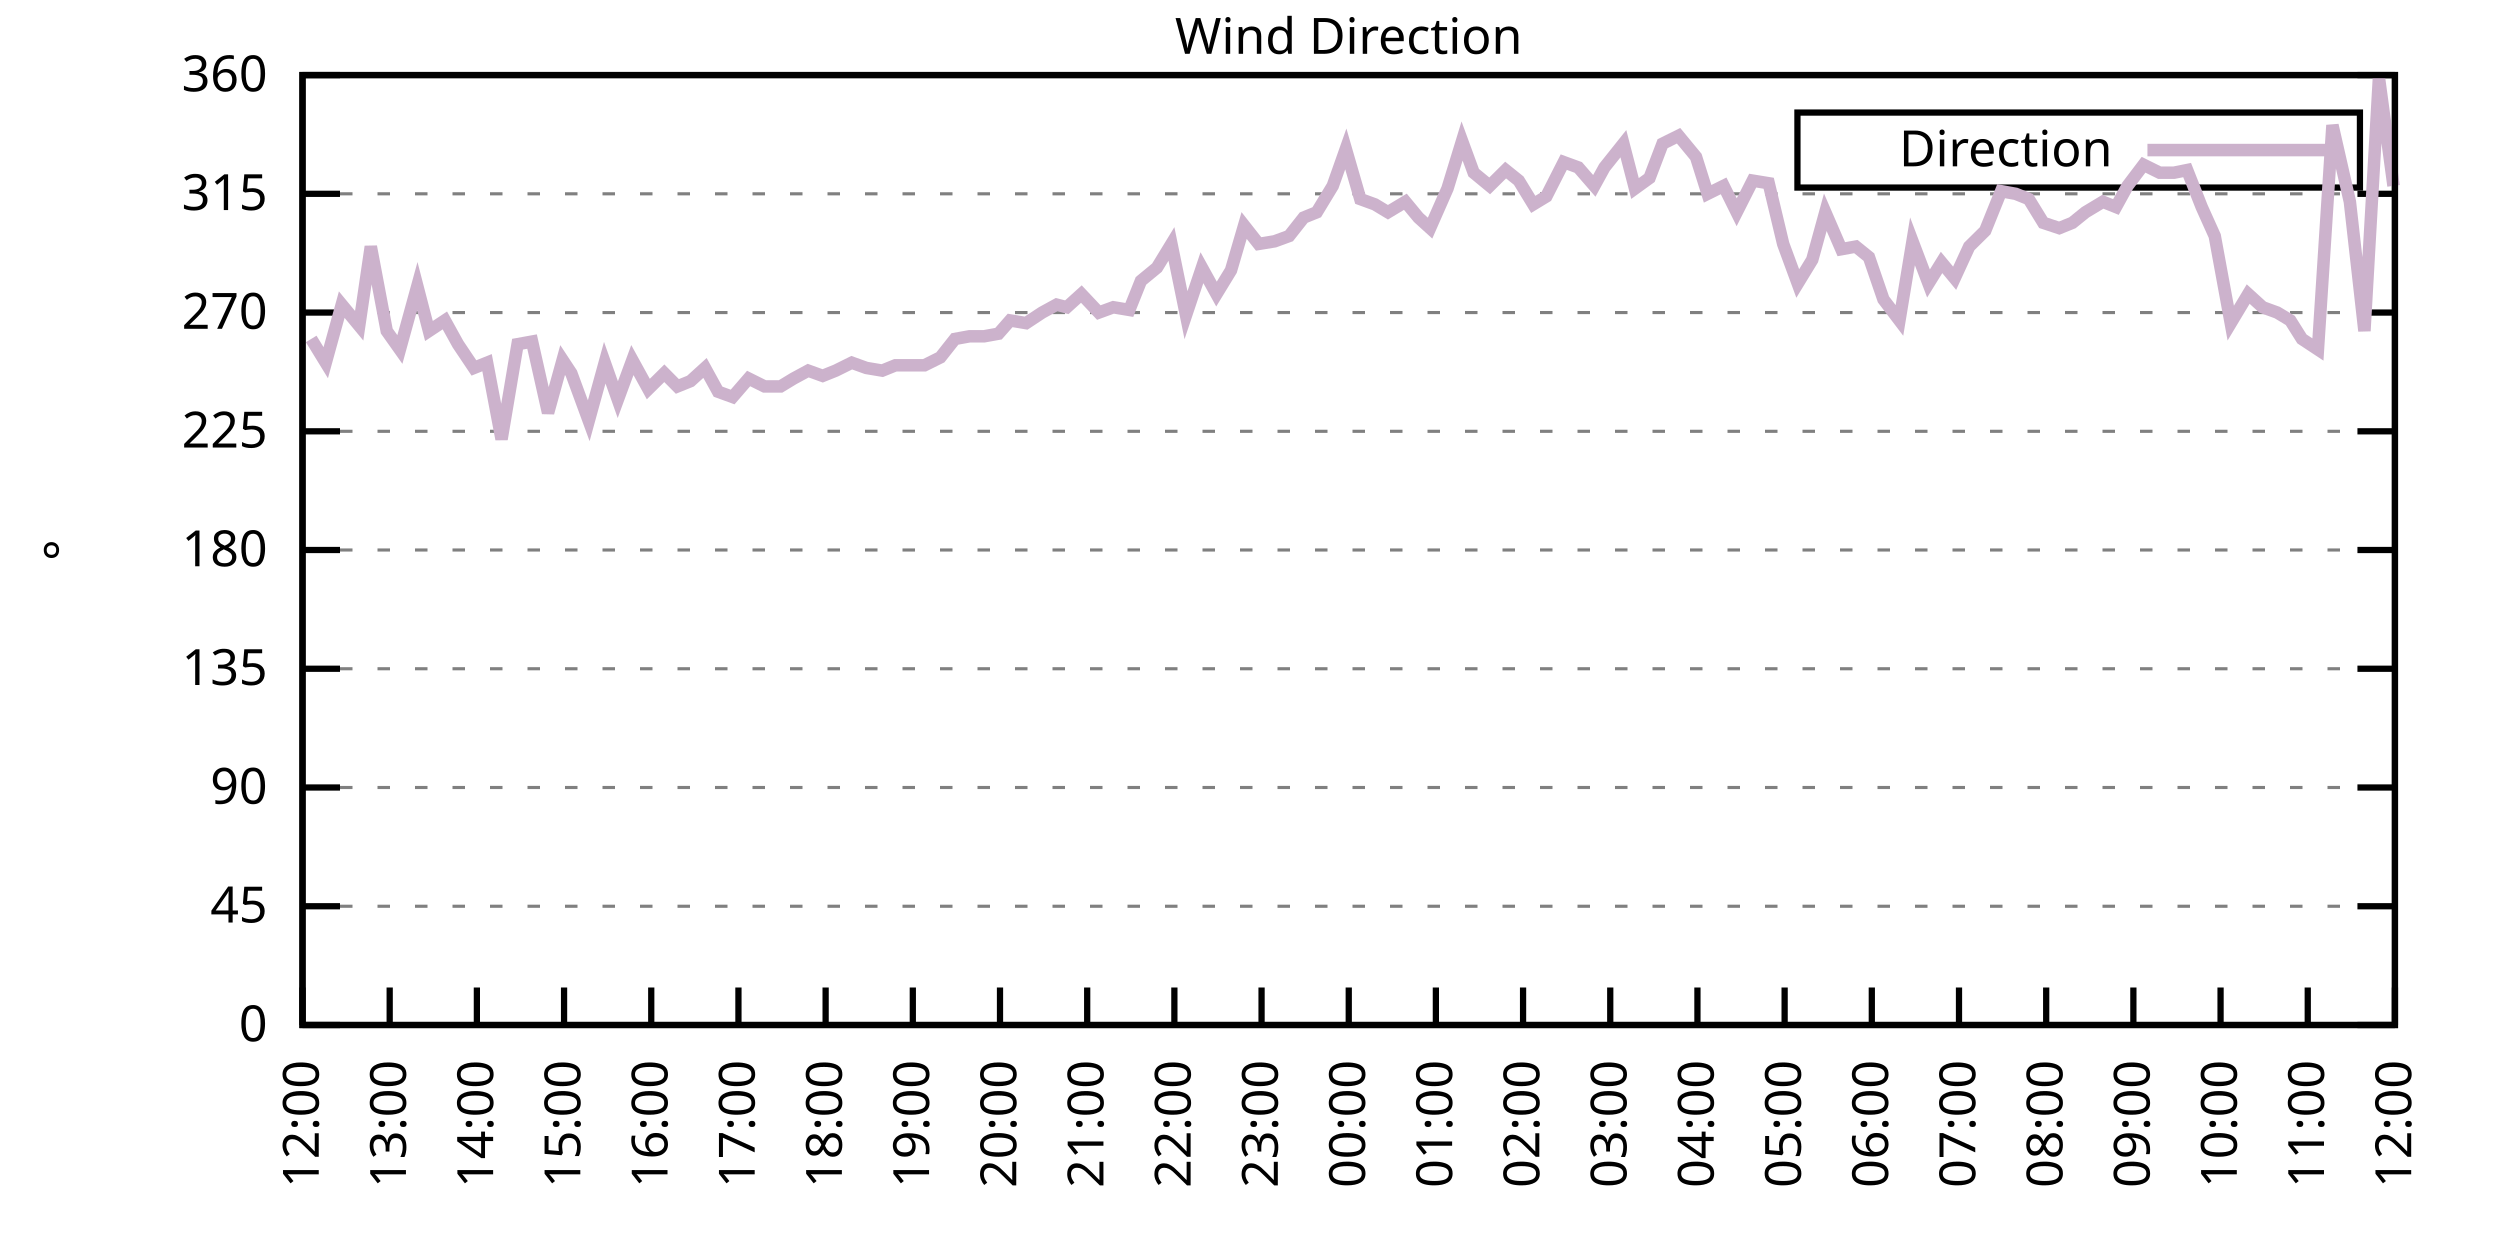
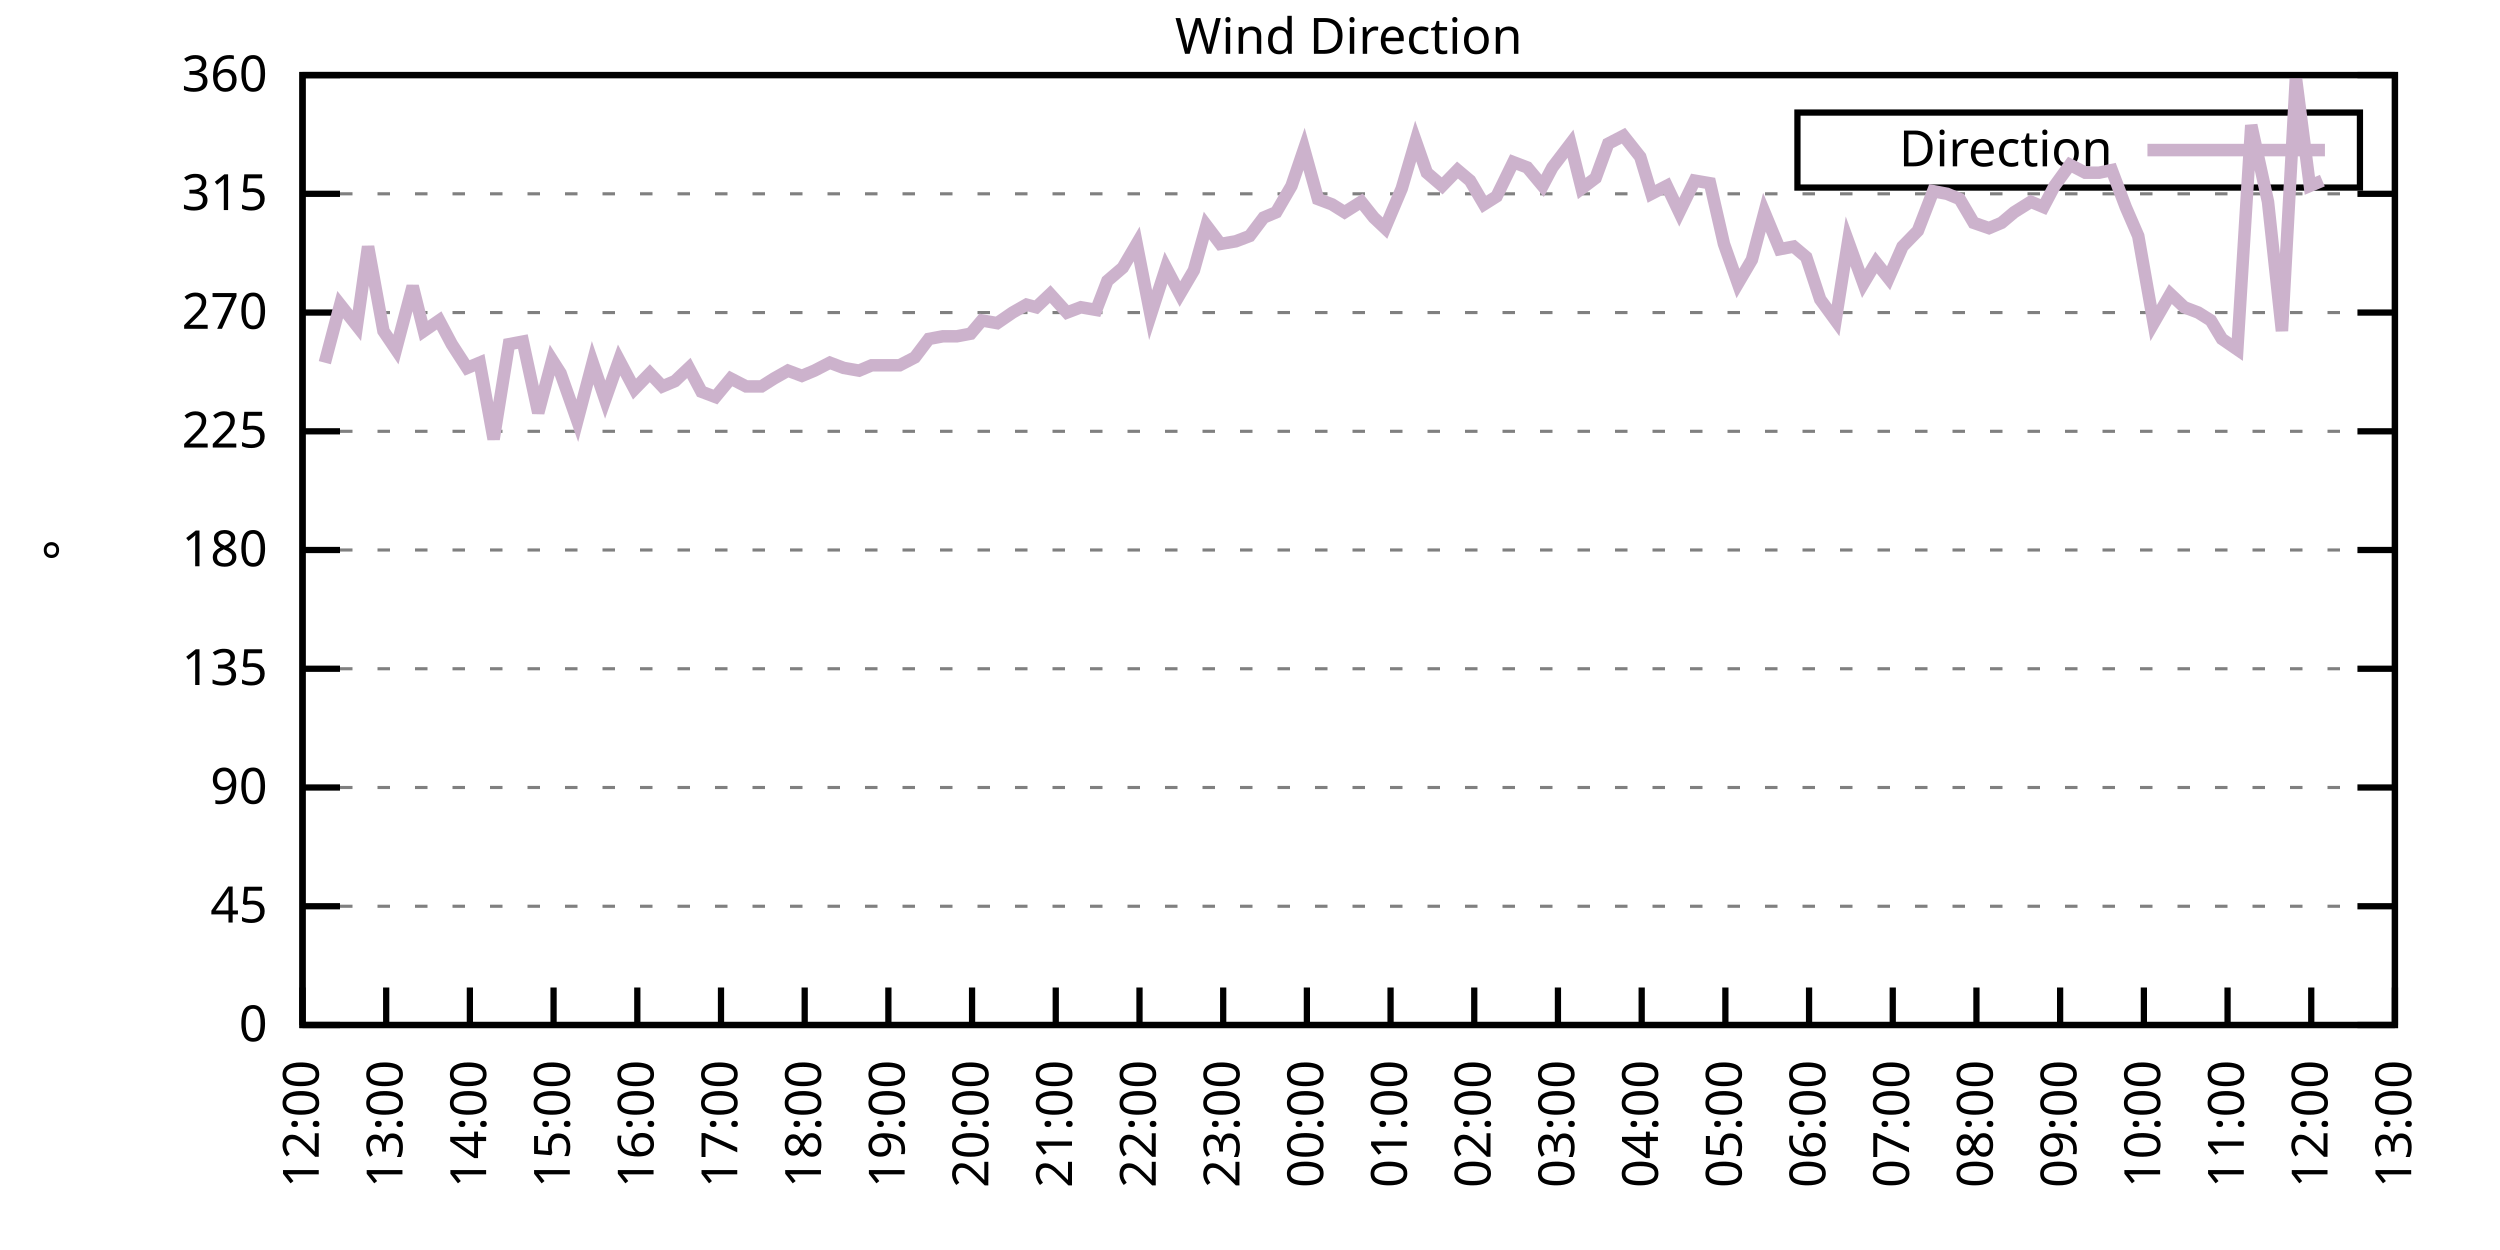
<svg xmlns="http://www.w3.org/2000/svg" xmlns:xlink="http://www.w3.org/1999/xlink" width="400" height="200" viewBox="0 0 400 200">
  <g id="gnuplot_canvas">
    <rect x="0" y="0" width="400" height="200" fill="none" />
    <defs>
      <circle id="gpDot" r="0.5" stroke-width="0.5" stroke="currentColor" />
      <path id="gpPt0" stroke-width="0.333" stroke="currentColor" d="M-1,0 h2 M0,-1 v2" />
      <path id="gpPt1" stroke-width="0.333" stroke="currentColor" d="M-1,-1 L1,1 M1,-1 L-1,1" />
      <path id="gpPt2" stroke-width="0.333" stroke="currentColor" d="M-1,0 L1,0 M0,-1 L0,1 M-1,-1 L1,1 M-1,1 L1,-1" />
      <rect id="gpPt3" stroke-width="0.333" stroke="currentColor" x="-1" y="-1" width="2" height="2" />
      <rect id="gpPt4" stroke-width="0.333" stroke="currentColor" fill="currentColor" x="-1" y="-1" width="2" height="2" />
      <circle id="gpPt5" stroke-width="0.333" stroke="currentColor" cx="0" cy="0" r="1" />
      <use xlink:href="#gpPt5" id="gpPt6" fill="currentColor" stroke="none" />
      <path id="gpPt7" stroke-width="0.333" stroke="currentColor" d="M0,-1.33 L-1.33,0.67 L1.33,0.67 z" />
      <use xlink:href="#gpPt7" id="gpPt8" fill="currentColor" stroke="none" />
      <use xlink:href="#gpPt7" id="gpPt9" stroke="currentColor" transform="rotate(180)" />
      <use xlink:href="#gpPt9" id="gpPt10" fill="currentColor" stroke="none" />
      <use xlink:href="#gpPt3" id="gpPt11" stroke="currentColor" transform="rotate(45)" />
      <use xlink:href="#gpPt11" id="gpPt12" fill="currentColor" stroke="none" />
      <path id="gpPt13" stroke-width="0.333" stroke="currentColor" d="M0,1.330 L1.265,0.411 L0.782,-1.067 L-0.782,-1.076 L-1.265,0.411 z" />
      <use xlink:href="#gpPt13" id="gpPt14" fill="currentColor" stroke="none" />
      <filter id="textbox" filterUnits="objectBoundingBox" x="0" y="0" height="1" width="1">
        <feFlood flood-color="white" flood-opacity="1" result="bgnd" />
        <feComposite in="SourceGraphic" in2="bgnd" operator="atop" />
      </filter>
      <filter id="greybox" filterUnits="objectBoundingBox" x="0" y="0" height="1" width="1">
        <feFlood flood-color="lightgrey" flood-opacity="1" result="grey" />
        <feComposite in="SourceGraphic" in2="grey" operator="atop" />
      </filter>
    </defs>
    <g fill="none" color="white" stroke="currentColor" stroke-width="1.00" stroke-linecap="butt" stroke-linejoin="miter">
</g>
    <g fill="none" color="black" stroke="currentColor" stroke-width="1.00" stroke-linecap="butt" stroke-linejoin="miter">
      <g stroke="none" shape-rendering="crispEdges">
        <polygon fill="rgb(255, 255, 255)" points="48.40,164.00 383.18,164.00 383.18,12.02 48.40,12.02 " />
      </g>
    </g>
    <g fill="none" color="black" stroke="currentColor" stroke-width="1.00" stroke-linecap="butt" stroke-linejoin="miter">
</g>
    <g fill="none" color="black" stroke="black" stroke-width="0.50" stroke-linecap="butt" stroke-linejoin="miter">
</g>
    <g fill="none" color="gray" stroke="currentColor" stroke-width="0.50" stroke-linecap="butt" stroke-linejoin="miter">
      <path stroke="gray" stroke-dasharray="2,4" class="gridline" d="M48.40,164.00 L383.19,164.00  " />
    </g>
    <g fill="none" color="gray" stroke="gray" stroke-width="1.00" stroke-linecap="butt" stroke-linejoin="miter">
</g>
    <g fill="none" color="black" stroke="currentColor" stroke-width="1.00" stroke-linecap="butt" stroke-linejoin="miter">
      <path stroke="black" d="M48.40,164.00 L54.40,164.00 M383.19,164.00 L377.19,164.00  " />
      <g transform="translate(42.80,166.60)" stroke="none" fill="black" font-family="Sans" font-size="8.00" text-anchor="end">
        <text>
          <tspan font-family="Sans"> 0</tspan>
        </text>
      </g>
    </g>
    <g fill="none" color="black" stroke="currentColor" stroke-width="1.00" stroke-linecap="butt" stroke-linejoin="miter">
</g>
    <g fill="none" color="black" stroke="black" stroke-width="0.50" stroke-linecap="butt" stroke-linejoin="miter">
</g>
    <g fill="none" color="gray" stroke="currentColor" stroke-width="0.50" stroke-linecap="butt" stroke-linejoin="miter">
      <path stroke="gray" stroke-dasharray="2,4" class="gridline" d="M48.40,145.00 L383.19,145.00  " />
    </g>
    <g fill="none" color="gray" stroke="gray" stroke-width="1.00" stroke-linecap="butt" stroke-linejoin="miter">
</g>
    <g fill="none" color="black" stroke="currentColor" stroke-width="1.00" stroke-linecap="butt" stroke-linejoin="miter">
      <path stroke="black" d="M48.40,145.00 L54.40,145.00 M383.19,145.00 L377.19,145.00  " />
      <g transform="translate(42.80,147.60)" stroke="none" fill="black" font-family="Sans" font-size="8.00" text-anchor="end">
        <text>
          <tspan font-family="Sans"> 45</tspan>
        </text>
      </g>
    </g>
    <g fill="none" color="black" stroke="currentColor" stroke-width="1.00" stroke-linecap="butt" stroke-linejoin="miter">
</g>
    <g fill="none" color="black" stroke="black" stroke-width="0.50" stroke-linecap="butt" stroke-linejoin="miter">
</g>
    <g fill="none" color="gray" stroke="currentColor" stroke-width="0.50" stroke-linecap="butt" stroke-linejoin="miter">
      <path stroke="gray" stroke-dasharray="2,4" class="gridline" d="M48.40,126.00 L383.19,126.00  " />
    </g>
    <g fill="none" color="gray" stroke="gray" stroke-width="1.00" stroke-linecap="butt" stroke-linejoin="miter">
</g>
    <g fill="none" color="black" stroke="currentColor" stroke-width="1.00" stroke-linecap="butt" stroke-linejoin="miter">
      <path stroke="black" d="M48.40,126.00 L54.40,126.00 M383.19,126.00 L377.19,126.00  " />
      <g transform="translate(42.80,128.60)" stroke="none" fill="black" font-family="Sans" font-size="8.00" text-anchor="end">
        <text>
          <tspan font-family="Sans"> 90</tspan>
        </text>
      </g>
    </g>
    <g fill="none" color="black" stroke="currentColor" stroke-width="1.00" stroke-linecap="butt" stroke-linejoin="miter">
</g>
    <g fill="none" color="black" stroke="black" stroke-width="0.50" stroke-linecap="butt" stroke-linejoin="miter">
</g>
    <g fill="none" color="gray" stroke="currentColor" stroke-width="0.50" stroke-linecap="butt" stroke-linejoin="miter">
      <path stroke="gray" stroke-dasharray="2,4" class="gridline" d="M48.40,107.00 L383.19,107.00  " />
    </g>
    <g fill="none" color="gray" stroke="gray" stroke-width="1.00" stroke-linecap="butt" stroke-linejoin="miter">
</g>
    <g fill="none" color="black" stroke="currentColor" stroke-width="1.00" stroke-linecap="butt" stroke-linejoin="miter">
      <path stroke="black" d="M48.40,107.00 L54.40,107.00 M383.19,107.00 L377.19,107.00  " />
      <g transform="translate(42.80,109.60)" stroke="none" fill="black" font-family="Sans" font-size="8.00" text-anchor="end">
        <text>
          <tspan font-family="Sans"> 135</tspan>
        </text>
      </g>
    </g>
    <g fill="none" color="black" stroke="currentColor" stroke-width="1.00" stroke-linecap="butt" stroke-linejoin="miter">
</g>
    <g fill="none" color="black" stroke="black" stroke-width="0.50" stroke-linecap="butt" stroke-linejoin="miter">
</g>
    <g fill="none" color="gray" stroke="currentColor" stroke-width="0.50" stroke-linecap="butt" stroke-linejoin="miter">
      <path stroke="gray" stroke-dasharray="2,4" class="gridline" d="M48.40,88.00 L383.19,88.00  " />
    </g>
    <g fill="none" color="gray" stroke="gray" stroke-width="1.00" stroke-linecap="butt" stroke-linejoin="miter">
</g>
    <g fill="none" color="black" stroke="currentColor" stroke-width="1.00" stroke-linecap="butt" stroke-linejoin="miter">
      <path stroke="black" d="M48.40,88.00 L54.40,88.00 M383.19,88.00 L377.19,88.00  " />
      <g transform="translate(42.80,90.60)" stroke="none" fill="black" font-family="Sans" font-size="8.00" text-anchor="end">
        <text>
          <tspan font-family="Sans"> 180</tspan>
        </text>
      </g>
    </g>
    <g fill="none" color="black" stroke="currentColor" stroke-width="1.00" stroke-linecap="butt" stroke-linejoin="miter">
</g>
    <g fill="none" color="black" stroke="black" stroke-width="0.50" stroke-linecap="butt" stroke-linejoin="miter">
</g>
    <g fill="none" color="gray" stroke="currentColor" stroke-width="0.50" stroke-linecap="butt" stroke-linejoin="miter">
      <path stroke="gray" stroke-dasharray="2,4" class="gridline" d="M48.40,69.01 L383.19,69.01  " />
    </g>
    <g fill="none" color="gray" stroke="gray" stroke-width="1.00" stroke-linecap="butt" stroke-linejoin="miter">
</g>
    <g fill="none" color="black" stroke="currentColor" stroke-width="1.00" stroke-linecap="butt" stroke-linejoin="miter">
      <path stroke="black" d="M48.40,69.01 L54.40,69.01 M383.19,69.01 L377.19,69.01  " />
      <g transform="translate(42.80,71.61)" stroke="none" fill="black" font-family="Sans" font-size="8.00" text-anchor="end">
        <text>
          <tspan font-family="Sans"> 225</tspan>
        </text>
      </g>
    </g>
    <g fill="none" color="black" stroke="currentColor" stroke-width="1.00" stroke-linecap="butt" stroke-linejoin="miter">
</g>
    <g fill="none" color="black" stroke="black" stroke-width="0.50" stroke-linecap="butt" stroke-linejoin="miter">
</g>
    <g fill="none" color="gray" stroke="currentColor" stroke-width="0.50" stroke-linecap="butt" stroke-linejoin="miter">
      <path stroke="gray" stroke-dasharray="2,4" class="gridline" d="M48.40,50.01 L383.19,50.01  " />
    </g>
    <g fill="none" color="gray" stroke="gray" stroke-width="1.00" stroke-linecap="butt" stroke-linejoin="miter">
</g>
    <g fill="none" color="black" stroke="currentColor" stroke-width="1.00" stroke-linecap="butt" stroke-linejoin="miter">
      <path stroke="black" d="M48.40,50.01 L54.40,50.01 M383.19,50.01 L377.19,50.01  " />
      <g transform="translate(42.80,52.61)" stroke="none" fill="black" font-family="Sans" font-size="8.00" text-anchor="end">
        <text>
          <tspan font-family="Sans"> 270</tspan>
        </text>
      </g>
    </g>
    <g fill="none" color="black" stroke="currentColor" stroke-width="1.00" stroke-linecap="butt" stroke-linejoin="miter">
</g>
    <g fill="none" color="black" stroke="black" stroke-width="0.50" stroke-linecap="butt" stroke-linejoin="miter">
</g>
    <g fill="none" color="gray" stroke="currentColor" stroke-width="0.50" stroke-linecap="butt" stroke-linejoin="miter">
      <path stroke="gray" stroke-dasharray="2,4" class="gridline" d="M48.40,31.01 L383.19,31.01  " />
    </g>
    <g fill="none" color="gray" stroke="gray" stroke-width="1.00" stroke-linecap="butt" stroke-linejoin="miter">
</g>
    <g fill="none" color="black" stroke="currentColor" stroke-width="1.00" stroke-linecap="butt" stroke-linejoin="miter">
      <path stroke="black" d="M48.40,31.01 L54.40,31.01 M383.19,31.01 L377.19,31.01  " />
      <g transform="translate(42.80,33.61)" stroke="none" fill="black" font-family="Sans" font-size="8.00" text-anchor="end">
        <text>
          <tspan font-family="Sans"> 315</tspan>
        </text>
      </g>
    </g>
    <g fill="none" color="black" stroke="currentColor" stroke-width="1.00" stroke-linecap="butt" stroke-linejoin="miter">
</g>
    <g fill="none" color="black" stroke="black" stroke-width="0.50" stroke-linecap="butt" stroke-linejoin="miter">
</g>
    <g fill="none" color="gray" stroke="currentColor" stroke-width="0.50" stroke-linecap="butt" stroke-linejoin="miter">
      <path stroke="gray" stroke-dasharray="2,4" class="gridline" d="M48.40,12.01 L383.19,12.01  " />
    </g>
    <g fill="none" color="gray" stroke="gray" stroke-width="1.00" stroke-linecap="butt" stroke-linejoin="miter">
</g>
    <g fill="none" color="black" stroke="currentColor" stroke-width="1.00" stroke-linecap="butt" stroke-linejoin="miter">
      <path stroke="black" d="M48.40,12.01 L54.40,12.01 M383.19,12.01 L377.19,12.01  " />
      <g transform="translate(42.80,14.61)" stroke="none" fill="black" font-family="Sans" font-size="8.00" text-anchor="end">
        <text>
          <tspan font-family="Sans"> 360</tspan>
        </text>
      </g>
    </g>
    <g fill="none" color="black" stroke="currentColor" stroke-width="1.00" stroke-linecap="butt" stroke-linejoin="miter">
      <path stroke="black" d="M48.40,164.00 L48.40,158.00  " />
      <g transform="translate(51.00,169.60) rotate(270.00)" stroke="none" fill="black" font-family="Sans" font-size="8.00" text-anchor="end">
        <text>
          <tspan font-family="Sans">12:00</tspan>
        </text>
      </g>
    </g>
    <g fill="none" color="black" stroke="currentColor" stroke-width="1.00" stroke-linecap="butt" stroke-linejoin="miter">
-       <path stroke="black" d="M62.35,164.00 L62.35,158.00  " />
-       <g transform="translate(64.95,169.60) rotate(270.00)" stroke="none" fill="black" font-family="Sans" font-size="8.00" text-anchor="end">
+       <path stroke="black" d="M61.79,164.00 L61.79,158.00  " />
+       <g transform="translate(64.39,169.60) rotate(270.00)" stroke="none" fill="black" font-family="Sans" font-size="8.00" text-anchor="end">
        <text>
          <tspan font-family="Sans">13:00</tspan>
        </text>
      </g>
    </g>
    <g fill="none" color="black" stroke="currentColor" stroke-width="1.00" stroke-linecap="butt" stroke-linejoin="miter">
-       <path stroke="black" d="M76.30,164.00 L76.30,158.00  " />
-       <g transform="translate(78.90,169.60) rotate(270.00)" stroke="none" fill="black" font-family="Sans" font-size="8.00" text-anchor="end">
+       <path stroke="black" d="M75.18,164.00 L75.18,158.00  " />
+       <g transform="translate(77.78,169.60) rotate(270.00)" stroke="none" fill="black" font-family="Sans" font-size="8.00" text-anchor="end">
        <text>
          <tspan font-family="Sans">14:00</tspan>
        </text>
      </g>
    </g>
    <g fill="none" color="black" stroke="currentColor" stroke-width="1.00" stroke-linecap="butt" stroke-linejoin="miter">
-       <path stroke="black" d="M90.25,164.00 L90.25,158.00  " />
-       <g transform="translate(92.85,169.60) rotate(270.00)" stroke="none" fill="black" font-family="Sans" font-size="8.00" text-anchor="end">
+       <path stroke="black" d="M88.57,164.00 L88.57,158.00  " />
+       <g transform="translate(91.17,169.60) rotate(270.00)" stroke="none" fill="black" font-family="Sans" font-size="8.00" text-anchor="end">
        <text>
          <tspan font-family="Sans">15:00</tspan>
        </text>
      </g>
    </g>
    <g fill="none" color="black" stroke="currentColor" stroke-width="1.00" stroke-linecap="butt" stroke-linejoin="miter">
-       <path stroke="black" d="M104.20,164.00 L104.20,158.00  " />
-       <g transform="translate(106.80,169.60) rotate(270.00)" stroke="none" fill="black" font-family="Sans" font-size="8.00" text-anchor="end">
+       <path stroke="black" d="M101.97,164.00 L101.97,158.00  " />
+       <g transform="translate(104.57,169.60) rotate(270.00)" stroke="none" fill="black" font-family="Sans" font-size="8.00" text-anchor="end">
        <text>
          <tspan font-family="Sans">16:00</tspan>
        </text>
      </g>
    </g>
    <g fill="none" color="black" stroke="currentColor" stroke-width="1.00" stroke-linecap="butt" stroke-linejoin="miter">
-       <path stroke="black" d="M118.15,164.00 L118.15,158.00  " />
-       <g transform="translate(120.75,169.60) rotate(270.00)" stroke="none" fill="black" font-family="Sans" font-size="8.00" text-anchor="end">
+       <path stroke="black" d="M115.36,164.00 L115.36,158.00  " />
+       <g transform="translate(117.96,169.60) rotate(270.00)" stroke="none" fill="black" font-family="Sans" font-size="8.00" text-anchor="end">
        <text>
          <tspan font-family="Sans">17:00</tspan>
        </text>
      </g>
    </g>
    <g fill="none" color="black" stroke="currentColor" stroke-width="1.00" stroke-linecap="butt" stroke-linejoin="miter">
-       <path stroke="black" d="M132.10,164.00 L132.10,158.00  " />
-       <g transform="translate(134.70,169.60) rotate(270.00)" stroke="none" fill="black" font-family="Sans" font-size="8.00" text-anchor="end">
+       <path stroke="black" d="M128.75,164.00 L128.75,158.00  " />
+       <g transform="translate(131.35,169.60) rotate(270.00)" stroke="none" fill="black" font-family="Sans" font-size="8.00" text-anchor="end">
        <text>
          <tspan font-family="Sans">18:00</tspan>
        </text>
      </g>
    </g>
    <g fill="none" color="black" stroke="currentColor" stroke-width="1.00" stroke-linecap="butt" stroke-linejoin="miter">
-       <path stroke="black" d="M146.05,164.00 L146.05,158.00  " />
-       <g transform="translate(148.65,169.60) rotate(270.00)" stroke="none" fill="black" font-family="Sans" font-size="8.00" text-anchor="end">
+       <path stroke="black" d="M142.14,164.00 L142.14,158.00  " />
+       <g transform="translate(144.74,169.60) rotate(270.00)" stroke="none" fill="black" font-family="Sans" font-size="8.00" text-anchor="end">
        <text>
          <tspan font-family="Sans">19:00</tspan>
        </text>
      </g>
    </g>
    <g fill="none" color="black" stroke="currentColor" stroke-width="1.00" stroke-linecap="butt" stroke-linejoin="miter">
-       <path stroke="black" d="M160.00,164.00 L160.00,158.00  " />
-       <g transform="translate(162.60,169.60) rotate(270.00)" stroke="none" fill="black" font-family="Sans" font-size="8.00" text-anchor="end">
+       <path stroke="black" d="M155.53,164.00 L155.53,158.00  " />
+       <g transform="translate(158.13,169.60) rotate(270.00)" stroke="none" fill="black" font-family="Sans" font-size="8.00" text-anchor="end">
        <text>
          <tspan font-family="Sans">20:00</tspan>
        </text>
      </g>
    </g>
    <g fill="none" color="black" stroke="currentColor" stroke-width="1.00" stroke-linecap="butt" stroke-linejoin="miter">
-       <path stroke="black" d="M173.95,164.00 L173.95,158.00  " />
-       <g transform="translate(176.55,169.60) rotate(270.00)" stroke="none" fill="black" font-family="Sans" font-size="8.00" text-anchor="end">
+       <path stroke="black" d="M168.92,164.00 L168.92,158.00  " />
+       <g transform="translate(171.52,169.60) rotate(270.00)" stroke="none" fill="black" font-family="Sans" font-size="8.00" text-anchor="end">
        <text>
          <tspan font-family="Sans">21:00</tspan>
        </text>
      </g>
    </g>
    <g fill="none" color="black" stroke="currentColor" stroke-width="1.00" stroke-linecap="butt" stroke-linejoin="miter">
-       <path stroke="black" d="M187.90,164.00 L187.90,158.00  " />
-       <g transform="translate(190.50,169.60) rotate(270.00)" stroke="none" fill="black" font-family="Sans" font-size="8.00" text-anchor="end">
+       <path stroke="black" d="M182.32,164.00 L182.32,158.00  " />
+       <g transform="translate(184.92,169.60) rotate(270.00)" stroke="none" fill="black" font-family="Sans" font-size="8.00" text-anchor="end">
        <text>
          <tspan font-family="Sans">22:00</tspan>
        </text>
      </g>
    </g>
    <g fill="none" color="black" stroke="currentColor" stroke-width="1.00" stroke-linecap="butt" stroke-linejoin="miter">
-       <path stroke="black" d="M201.85,164.00 L201.85,158.00  " />
-       <g transform="translate(204.45,169.60) rotate(270.00)" stroke="none" fill="black" font-family="Sans" font-size="8.00" text-anchor="end">
+       <path stroke="black" d="M195.71,164.00 L195.71,158.00  " />
+       <g transform="translate(198.31,169.60) rotate(270.00)" stroke="none" fill="black" font-family="Sans" font-size="8.00" text-anchor="end">
        <text>
          <tspan font-family="Sans">23:00</tspan>
        </text>
      </g>
    </g>
    <g fill="none" color="black" stroke="currentColor" stroke-width="1.00" stroke-linecap="butt" stroke-linejoin="miter">
-       <path stroke="black" d="M215.80,164.00 L215.80,158.00  " />
-       <g transform="translate(218.40,169.60) rotate(270.00)" stroke="none" fill="black" font-family="Sans" font-size="8.00" text-anchor="end">
+       <path stroke="black" d="M209.10,164.00 L209.10,158.00  " />
+       <g transform="translate(211.70,169.60) rotate(270.00)" stroke="none" fill="black" font-family="Sans" font-size="8.00" text-anchor="end">
        <text>
          <tspan font-family="Sans">00:00</tspan>
        </text>
      </g>
    </g>
    <g fill="none" color="black" stroke="currentColor" stroke-width="1.00" stroke-linecap="butt" stroke-linejoin="miter">
-       <path stroke="black" d="M229.74,164.00 L229.74,158.00  " />
-       <g transform="translate(232.34,169.60) rotate(270.00)" stroke="none" fill="black" font-family="Sans" font-size="8.00" text-anchor="end">
+       <path stroke="black" d="M222.49,164.00 L222.49,158.00  " />
+       <g transform="translate(225.09,169.60) rotate(270.00)" stroke="none" fill="black" font-family="Sans" font-size="8.00" text-anchor="end">
        <text>
          <tspan font-family="Sans">01:00</tspan>
        </text>
      </g>
    </g>
    <g fill="none" color="black" stroke="currentColor" stroke-width="1.00" stroke-linecap="butt" stroke-linejoin="miter">
-       <path stroke="black" d="M243.69,164.00 L243.69,158.00  " />
-       <g transform="translate(246.29,169.60) rotate(270.00)" stroke="none" fill="black" font-family="Sans" font-size="8.00" text-anchor="end">
+       <path stroke="black" d="M235.88,164.00 L235.88,158.00  " />
+       <g transform="translate(238.48,169.60) rotate(270.00)" stroke="none" fill="black" font-family="Sans" font-size="8.00" text-anchor="end">
        <text>
          <tspan font-family="Sans">02:00</tspan>
        </text>
      </g>
    </g>
    <g fill="none" color="black" stroke="currentColor" stroke-width="1.00" stroke-linecap="butt" stroke-linejoin="miter">
-       <path stroke="black" d="M257.64,164.00 L257.64,158.00  " />
-       <g transform="translate(260.24,169.60) rotate(270.00)" stroke="none" fill="black" font-family="Sans" font-size="8.00" text-anchor="end">
+       <path stroke="black" d="M249.27,164.00 L249.27,158.00  " />
+       <g transform="translate(251.87,169.60) rotate(270.00)" stroke="none" fill="black" font-family="Sans" font-size="8.00" text-anchor="end">
        <text>
          <tspan font-family="Sans">03:00</tspan>
        </text>
      </g>
    </g>
    <g fill="none" color="black" stroke="currentColor" stroke-width="1.00" stroke-linecap="butt" stroke-linejoin="miter">
-       <path stroke="black" d="M271.59,164.00 L271.59,158.00  " />
-       <g transform="translate(274.19,169.60) rotate(270.00)" stroke="none" fill="black" font-family="Sans" font-size="8.00" text-anchor="end">
+       <path stroke="black" d="M262.67,164.00 L262.67,158.00  " />
+       <g transform="translate(265.27,169.60) rotate(270.00)" stroke="none" fill="black" font-family="Sans" font-size="8.00" text-anchor="end">
        <text>
          <tspan font-family="Sans">04:00</tspan>
        </text>
      </g>
    </g>
    <g fill="none" color="black" stroke="currentColor" stroke-width="1.00" stroke-linecap="butt" stroke-linejoin="miter">
-       <path stroke="black" d="M285.54,164.00 L285.54,158.00  " />
-       <g transform="translate(288.14,169.60) rotate(270.00)" stroke="none" fill="black" font-family="Sans" font-size="8.00" text-anchor="end">
+       <path stroke="black" d="M276.06,164.00 L276.06,158.00  " />
+       <g transform="translate(278.66,169.60) rotate(270.00)" stroke="none" fill="black" font-family="Sans" font-size="8.00" text-anchor="end">
        <text>
          <tspan font-family="Sans">05:00</tspan>
        </text>
      </g>
    </g>
    <g fill="none" color="black" stroke="currentColor" stroke-width="1.00" stroke-linecap="butt" stroke-linejoin="miter">
-       <path stroke="black" d="M299.49,164.00 L299.49,158.00  " />
-       <g transform="translate(302.09,169.60) rotate(270.00)" stroke="none" fill="black" font-family="Sans" font-size="8.00" text-anchor="end">
+       <path stroke="black" d="M289.45,164.00 L289.45,158.00  " />
+       <g transform="translate(292.05,169.60) rotate(270.00)" stroke="none" fill="black" font-family="Sans" font-size="8.00" text-anchor="end">
        <text>
          <tspan font-family="Sans">06:00</tspan>
        </text>
      </g>
    </g>
    <g fill="none" color="black" stroke="currentColor" stroke-width="1.00" stroke-linecap="butt" stroke-linejoin="miter">
-       <path stroke="black" d="M313.44,164.00 L313.44,158.00  " />
-       <g transform="translate(316.04,169.60) rotate(270.00)" stroke="none" fill="black" font-family="Sans" font-size="8.00" text-anchor="end">
+       <path stroke="black" d="M302.84,164.00 L302.84,158.00  " />
+       <g transform="translate(305.44,169.60) rotate(270.00)" stroke="none" fill="black" font-family="Sans" font-size="8.00" text-anchor="end">
        <text>
          <tspan font-family="Sans">07:00</tspan>
        </text>
      </g>
    </g>
    <g fill="none" color="black" stroke="currentColor" stroke-width="1.00" stroke-linecap="butt" stroke-linejoin="miter">
-       <path stroke="black" d="M327.39,164.00 L327.39,158.00  " />
-       <g transform="translate(329.99,169.60) rotate(270.00)" stroke="none" fill="black" font-family="Sans" font-size="8.00" text-anchor="end">
+       <path stroke="black" d="M316.23,164.00 L316.23,158.00  " />
+       <g transform="translate(318.83,169.60) rotate(270.00)" stroke="none" fill="black" font-family="Sans" font-size="8.00" text-anchor="end">
        <text>
          <tspan font-family="Sans">08:00</tspan>
        </text>
      </g>
    </g>
    <g fill="none" color="black" stroke="currentColor" stroke-width="1.00" stroke-linecap="butt" stroke-linejoin="miter">
-       <path stroke="black" d="M341.34,164.00 L341.34,158.00  " />
-       <g transform="translate(343.94,169.60) rotate(270.00)" stroke="none" fill="black" font-family="Sans" font-size="8.00" text-anchor="end">
+       <path stroke="black" d="M329.62,164.00 L329.62,158.00  " />
+       <g transform="translate(332.22,169.60) rotate(270.00)" stroke="none" fill="black" font-family="Sans" font-size="8.00" text-anchor="end">
        <text>
          <tspan font-family="Sans">09:00</tspan>
        </text>
      </g>
    </g>
    <g fill="none" color="black" stroke="currentColor" stroke-width="1.00" stroke-linecap="butt" stroke-linejoin="miter">
-       <path stroke="black" d="M355.29,164.00 L355.29,158.00  " />
-       <g transform="translate(357.89,169.60) rotate(270.00)" stroke="none" fill="black" font-family="Sans" font-size="8.00" text-anchor="end">
+       <path stroke="black" d="M343.02,164.00 L343.02,158.00  " />
+       <g transform="translate(345.62,169.60) rotate(270.00)" stroke="none" fill="black" font-family="Sans" font-size="8.00" text-anchor="end">
        <text>
          <tspan font-family="Sans">10:00</tspan>
        </text>
      </g>
    </g>
    <g fill="none" color="black" stroke="currentColor" stroke-width="1.00" stroke-linecap="butt" stroke-linejoin="miter">
-       <path stroke="black" d="M369.24,164.00 L369.24,158.00  " />
-       <g transform="translate(371.84,169.60) rotate(270.00)" stroke="none" fill="black" font-family="Sans" font-size="8.00" text-anchor="end">
+       <path stroke="black" d="M356.41,164.00 L356.41,158.00  " />
+       <g transform="translate(359.01,169.60) rotate(270.00)" stroke="none" fill="black" font-family="Sans" font-size="8.00" text-anchor="end">
        <text>
          <tspan font-family="Sans">11:00</tspan>
+         </text>
+       </g>
+     </g>
+     <g fill="none" color="black" stroke="currentColor" stroke-width="1.00" stroke-linecap="butt" stroke-linejoin="miter">
+       <path stroke="black" d="M369.80,164.00 L369.80,158.00  " />
+       <g transform="translate(372.40,169.60) rotate(270.00)" stroke="none" fill="black" font-family="Sans" font-size="8.00" text-anchor="end">
+         <text>
+           <tspan font-family="Sans">12:00</tspan>
        </text>
      </g>
    </g>
    <g fill="none" color="black" stroke="currentColor" stroke-width="1.00" stroke-linecap="butt" stroke-linejoin="miter">
      <path stroke="black" d="M383.19,164.00 L383.19,158.00  " />
      <g transform="translate(385.79,169.60) rotate(270.00)" stroke="none" fill="black" font-family="Sans" font-size="8.00" text-anchor="end">
        <text>
-           <tspan font-family="Sans">12:00</tspan>
+           <tspan font-family="Sans">13:00</tspan>
        </text>
      </g>
    </g>
    <g fill="none" color="black" stroke="currentColor" stroke-width="1.00" stroke-linecap="butt" stroke-linejoin="miter">
</g>
    <g fill="none" color="black" stroke="currentColor" stroke-width="1.00" stroke-linecap="butt" stroke-linejoin="miter">
      <path stroke="black" d="M48.40,12.01 L48.40,164.00 L383.19,164.00 L383.19,12.01 L48.40,12.01 Z  " />
    </g>
    <g fill="none" color="black" stroke="currentColor" stroke-width="1.00" stroke-linecap="butt" stroke-linejoin="miter">
</g>
    <g fill="none" color="black" stroke="currentColor" stroke-width="1.00" stroke-linecap="butt" stroke-linejoin="miter">
      <path stroke="black" d="M287.59,30.01 L287.59,18.01 L377.59,18.01 L377.59,30.01 L287.59,30.01 Z  " />
    </g>
    <g id="Wind_direction_plot_1">
      <g fill="none" color="white" stroke="black" stroke-width="2.00" stroke-linecap="butt" stroke-linejoin="miter">
</g>
      <g fill="none" color="black" stroke="currentColor" stroke-width="2.00" stroke-linecap="butt" stroke-linejoin="miter">
        <g transform="translate(337.99,26.61)" stroke="none" fill="black" font-family="Sans" font-size="8.00" text-anchor="end">
          <text>
            <tspan font-family="Sans">Direction</tspan>
          </text>
        </g>
      </g>
      <g fill="none" color="black" stroke="currentColor" stroke-width="2.00" stroke-linecap="butt" stroke-linejoin="miter">
-         <path stroke="rgb(204, 178, 204)" d="M343.59,24.01 L371.99,24.01 M49.79,54.23 L52.12,58.03 L54.68,48.74 L57.47,52.12 L59.33,39.45 L61.88,52.96   L63.98,55.92 L66.77,45.79 L68.63,52.96 L71.18,51.27 L73.28,55.07 L75.83,58.87 L77.93,58.03 L80.25,70.27   L82.81,55.07 L85.13,54.65 L87.69,66.05 L90.02,57.61 L91.41,59.72 L94.20,67.32 L96.76,58.03 L98.85,63.94   L101.18,57.61 L103.73,62.25 L106.29,59.72 L108.38,61.83 L110.48,60.98 L112.80,58.87 L114.89,62.67 L117.22,63.52   L119.78,60.56 L122.33,61.83 L124.89,61.83 L126.98,60.56 L129.31,59.30 L131.63,60.14 L133.72,59.30 L136.28,58.03   L138.61,58.87 L141.16,59.30 L143.26,58.45 L145.58,58.45 L147.91,58.45 L150.46,57.18 L152.79,54.23 L155.11,53.81   L157.44,53.81 L159.76,53.39 L161.62,51.27 L164.18,51.70 L166.74,50.01 L169.06,48.74 L170.69,49.16 L173.02,47.05   L175.81,50.01 L178.13,49.16 L180.69,49.59 L182.55,44.94 L185.11,42.83 L187.43,39.03 L189.76,50.43 L192.31,42.83   L194.64,47.05 L196.96,43.25 L199.06,36.08 L201.38,39.03 L203.94,38.61 L206.26,37.76 L208.59,34.81 L210.68,33.96   L213.24,29.74 L215.33,23.83 L217.65,31.85 L219.98,32.70 L222.07,33.96 L224.86,32.28 L226.95,34.81 L228.81,36.50   L231.60,30.16 L233.93,22.56 L235.79,27.63 L238.35,29.74 L240.90,27.21 L243.00,28.90 L245.32,32.70 L247.41,31.43   L250.20,25.94 L252.53,26.79 L255.09,29.74 L256.71,26.79 L259.74,22.99 L261.60,30.16 L263.92,28.48 L266.01,22.99   L268.57,21.72 L271.36,25.10 L273.22,31.01 L275.78,29.74 L277.87,33.96 L280.43,28.90 L282.99,29.32 L285.31,39.03   L287.64,45.36 L289.96,41.56 L292.05,33.96 L294.61,39.87 L296.94,39.45 L299.03,41.14 L301.35,47.90 L303.91,51.27   L306.00,38.61 L308.56,45.36 L310.65,41.99 L312.74,44.52 L315.07,39.45 L317.63,36.92 L320.18,30.59 L322.51,31.01   L324.60,31.85 L326.93,35.65 L329.48,36.50 L331.58,35.65 L333.67,33.96 L336.46,32.28 L338.55,33.12 L340.41,29.74   L342.97,26.36 L345.53,27.63 L347.85,27.63 L349.94,27.21 L352.27,33.12 L354.36,37.76 L356.92,51.70 L359.71,47.05   L362.03,49.16 L364.36,50.01 L366.45,51.27 L368.31,54.23 L370.87,55.92 L373.19,20.03 L375.98,32.28 L378.31,52.96   L380.63,12.43 L382.96,29.74  " />
+         <path stroke="rgb(204, 178, 204)" d="M343.59,24.01 L371.99,24.01 M51.97,58.03 L54.43,48.74 L57.10,52.12 L58.89,39.45 L61.35,52.96 L63.35,55.92   L66.03,45.79 L67.82,52.96 L70.27,51.27 L72.28,55.07 L74.74,58.87 L76.75,58.03 L78.98,70.27 L81.43,55.07   L83.66,54.65 L86.12,66.05 L88.35,57.61 L89.69,59.72 L92.37,67.32 L94.82,58.03 L96.83,63.94 L99.06,57.61   L101.52,62.25 L103.98,59.72 L105.98,61.83 L107.99,60.98 L110.22,58.87 L112.23,62.67 L114.47,63.52 L116.92,60.56   L119.38,61.83 L121.83,61.83 L123.84,60.56 L126.07,59.30 L128.30,60.14 L130.31,59.30 L132.77,58.03 L135.00,58.87   L137.45,59.30 L139.46,58.45 L141.69,58.45 L143.93,58.45 L146.38,57.18 L148.61,54.23 L150.85,53.81 L153.08,53.81   L155.31,53.39 L157.10,51.27 L159.55,51.70 L162.01,50.01 L164.24,48.74 L165.80,49.16 L168.03,47.05 L170.71,50.01   L172.94,49.16 L175.40,49.59 L177.18,44.94 L179.64,42.83 L181.87,39.03 L184.10,50.43 L186.56,42.83 L188.79,47.05   L191.02,43.25 L193.03,36.08 L195.26,39.03 L197.72,38.61 L199.95,37.76 L202.18,34.81 L204.19,33.96 L206.64,29.74   L208.65,23.83 L210.88,31.85 L213.12,32.70 L215.13,33.96 L217.80,32.28 L219.81,34.81 L221.60,36.50 L224.28,30.16   L226.51,22.56 L228.29,27.63 L230.75,29.74 L233.20,27.21 L235.21,28.90 L237.44,32.70 L239.45,31.43 L242.13,25.94   L244.36,26.79 L246.82,29.74 L248.38,26.79 L251.28,22.99 L253.07,30.16 L255.30,28.48 L257.31,22.99 L259.76,21.72   L262.44,25.10 L264.23,31.01 L266.68,29.74 L268.69,33.96 L271.15,28.90 L273.60,29.32 L275.83,39.03 L278.07,45.36   L280.30,41.56 L282.31,33.96 L284.76,39.87 L286.99,39.45 L289.00,41.14 L291.23,47.90 L293.69,51.27 L295.70,38.61   L298.15,45.36 L300.16,41.99 L302.17,44.52 L304.40,39.45 L306.86,36.92 L309.31,30.59 L311.54,31.01 L313.55,31.85   L315.79,35.65 L318.24,36.50 L320.25,35.65 L322.26,33.96 L324.94,32.28 L326.95,33.12 L328.73,29.74 L331.19,26.36   L333.64,27.63 L335.87,27.63 L337.88,27.21 L340.11,33.12 L342.12,37.76 L344.58,51.70 L347.26,47.05 L349.49,49.16   L351.72,50.01 L353.73,51.27 L355.51,54.23 L357.97,55.92 L360.20,20.03 L362.88,32.28 L365.11,52.96 L367.34,12.43   L369.58,29.74 L371.58,28.90  " />
      </g>
    </g>
    <g fill="none" color="black" stroke="currentColor" stroke-width="2.00" stroke-linecap="butt" stroke-linejoin="miter">
</g>
    <g fill="none" color="black" stroke="black" stroke-width="1.00" stroke-linecap="butt" stroke-linejoin="miter">
</g>
    <g fill="none" color="black" stroke="currentColor" stroke-width="1.00" stroke-linecap="butt" stroke-linejoin="miter">
      <path stroke="black" d="M48.40,12.01 L48.40,164.00 L383.19,164.00 L383.19,12.01 L48.40,12.01 Z  " />
      <g transform="translate(12.80,88.01) rotate(270.00)" stroke="none" fill="black" font-family="Sans" font-size="8.00" text-anchor="middle">
        <text>
          <tspan font-family="Sans">°</tspan>
        </text>
      </g>
    </g>
    <g fill="none" color="black" stroke="currentColor" stroke-width="1.00" stroke-linecap="butt" stroke-linejoin="miter">
</g>
    <g fill="none" color="black" stroke="currentColor" stroke-width="1.00" stroke-linecap="butt" stroke-linejoin="miter">
      <g transform="translate(215.79,8.61)" stroke="none" fill="black" font-family="Sans" font-size="8.00" text-anchor="middle">
        <text>
          <tspan font-family="Sans">Wind Direction</tspan>
        </text>
      </g>
    </g>
    <g fill="none" color="black" stroke="currentColor" stroke-width="1.00" stroke-linecap="butt" stroke-linejoin="miter">
</g>
  </g>
</svg>
